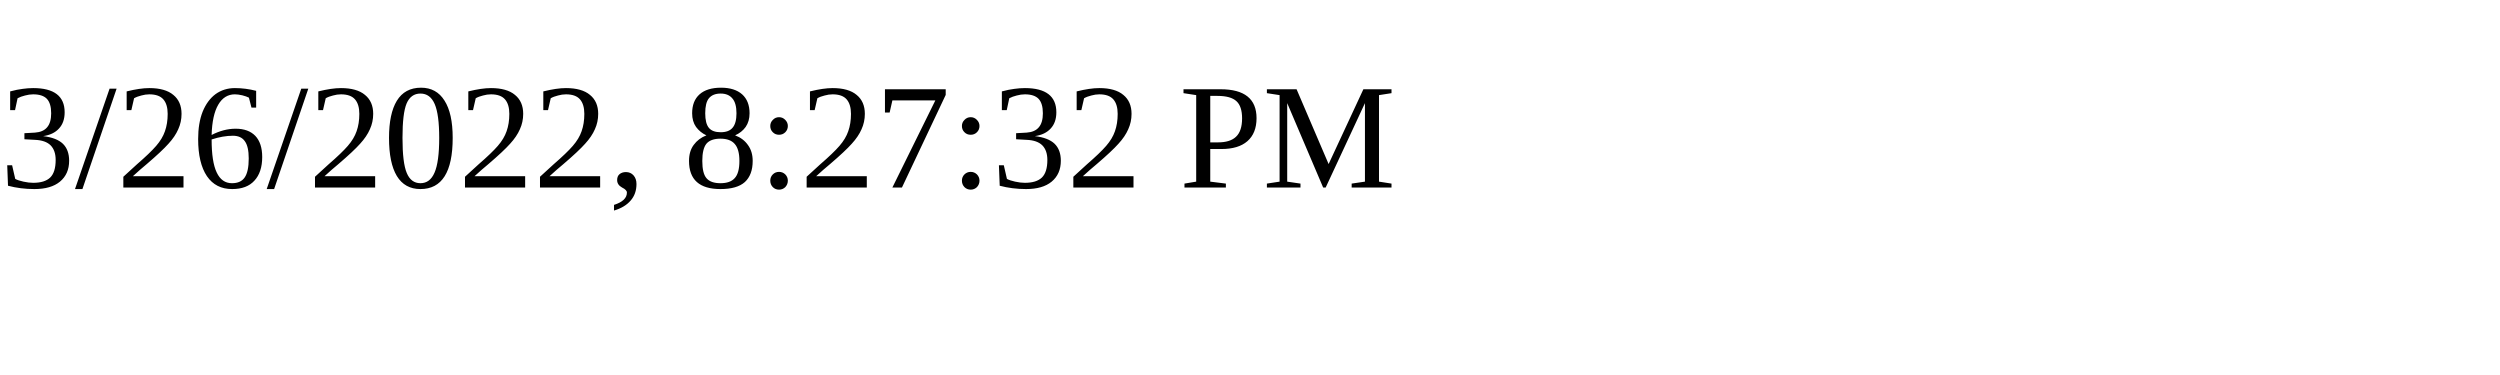
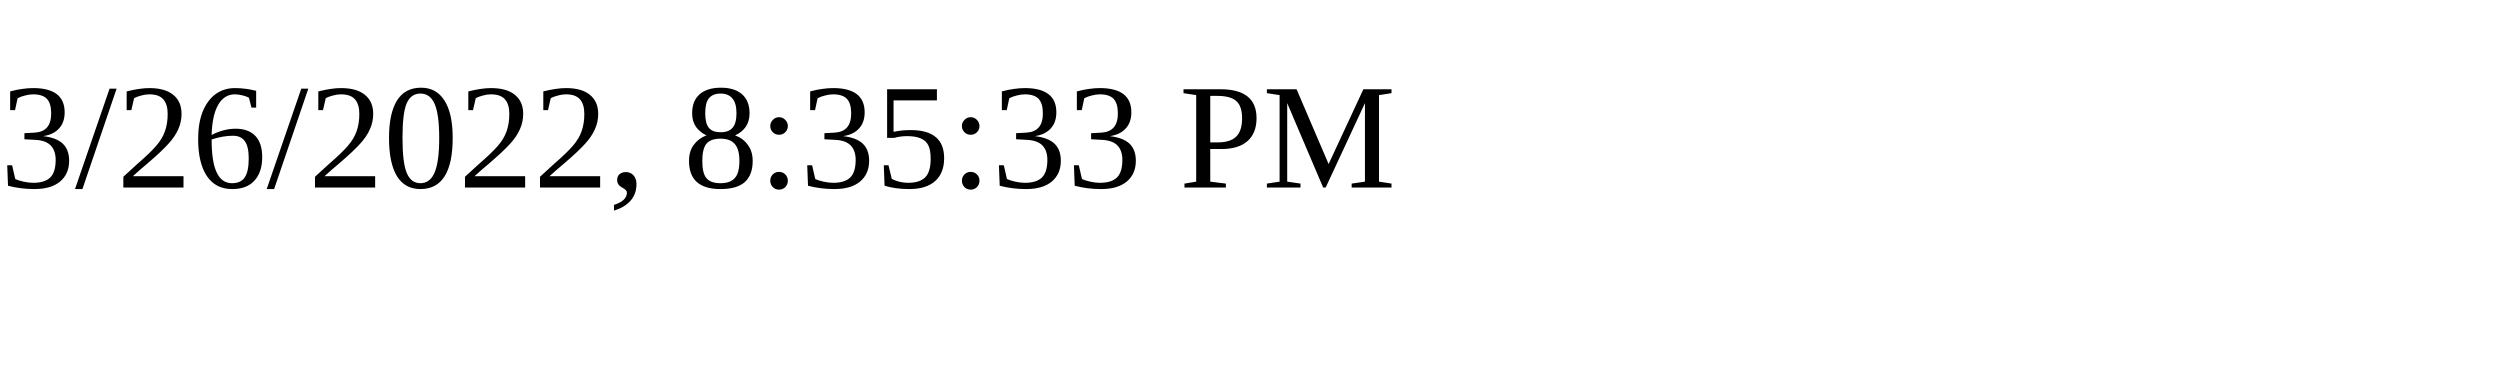
<svg xmlns="http://www.w3.org/2000/svg" height="30" width="200">
-   <text x="0" y="15">3/26/2022, 8:27:32 PM</text>
+   <text x="0" y="15">3/26/2022, 8:35:33 PM</text>
</svg>
